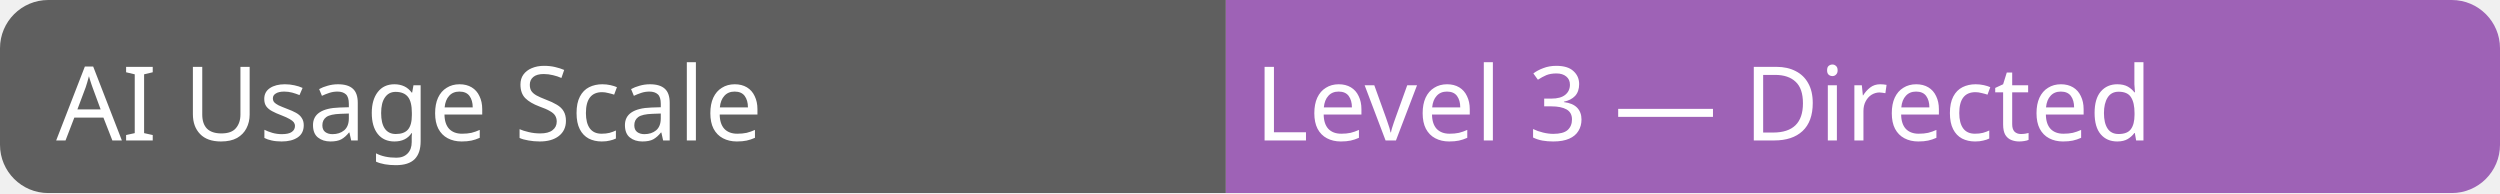
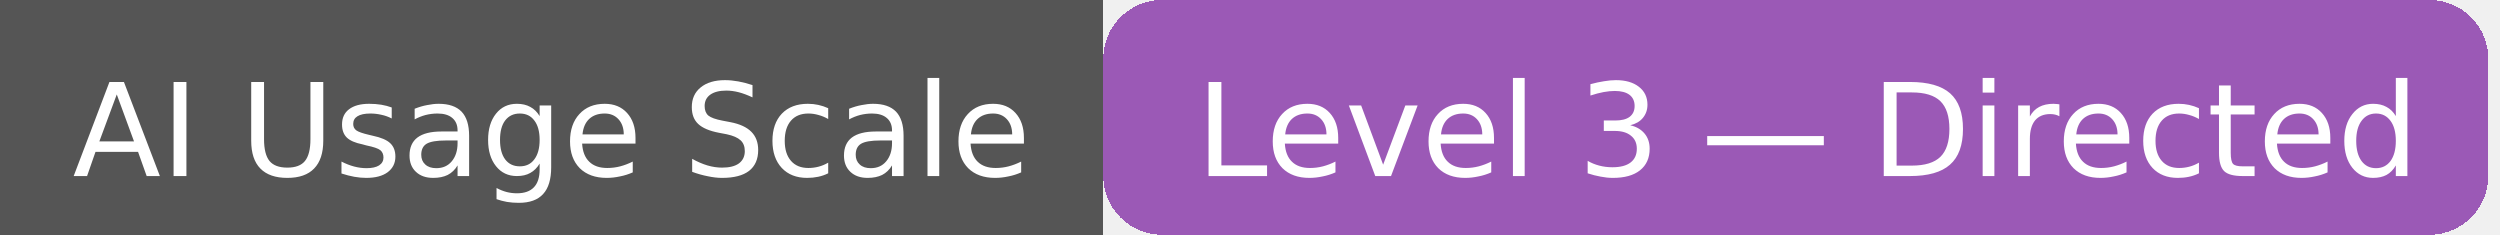
- <svg xmlns="http://www.w3.org/2000/svg" width="259" height="20" role="img" aria-label="AI Usage Scale: Level 3 — Directed">
-   <linearGradient id="a" x2="0" y2="100%">
-     <stop offset="0" stop-color="#bbb" stop-opacity=".1" />
-     <stop offset="1" stop-color="#bbb" stop-opacity=".1" />
-   </linearGradient>
-   <mask id="m">
-     <rect width="259" height="20" rx="5" fill="#fff" />
-   </mask>
-   <g mask="url(#m)">
-     <rect width="127" height="20" fill="#555" />
-     <rect x="127" width="132" height="20" fill="#9b59b6" />
-     <rect width="259" height="20" fill="url(#a)" />
+ <svg xmlns="http://www.w3.org/2000/svg" width="213" height="20" role="img" aria-label="AI Usage Scale: Level 3 — Directed">
+   <g shape-rendering="crispEdges">
+     <rect width="94" height="20" fill="#555" />
+     <rect x="94" width="118" height="20" fill="#9b59b6" rx="5" />
  </g>
-   <g fill="#fff" text-anchor="start" font-family="Verdana,Genova,Tahoma, sans-serif" font-size="11" text-rendering="geometricPrecision">
-     <text x="6" y="15" transform="scale(.97)" aria-hidden="true">AI Usage Scale</text>
-     <text x="134" y="15" transform="scale(.97)" aria-hidden="true">Level 3 — Directed</text>
+   <g fill="#fff" text-anchor="middle" font-family="Verdana,Geneva,DejaVu Sans,sans-serif" font-size="11" text-rendering="geometricPrecision">
+     <text x="47" y="15" aria-hidden="true">AI Usage Scale</text>
+     <text x="154" y="15" aria-hidden="true">Level 3 — Directed</text>
  </g>
</svg>
